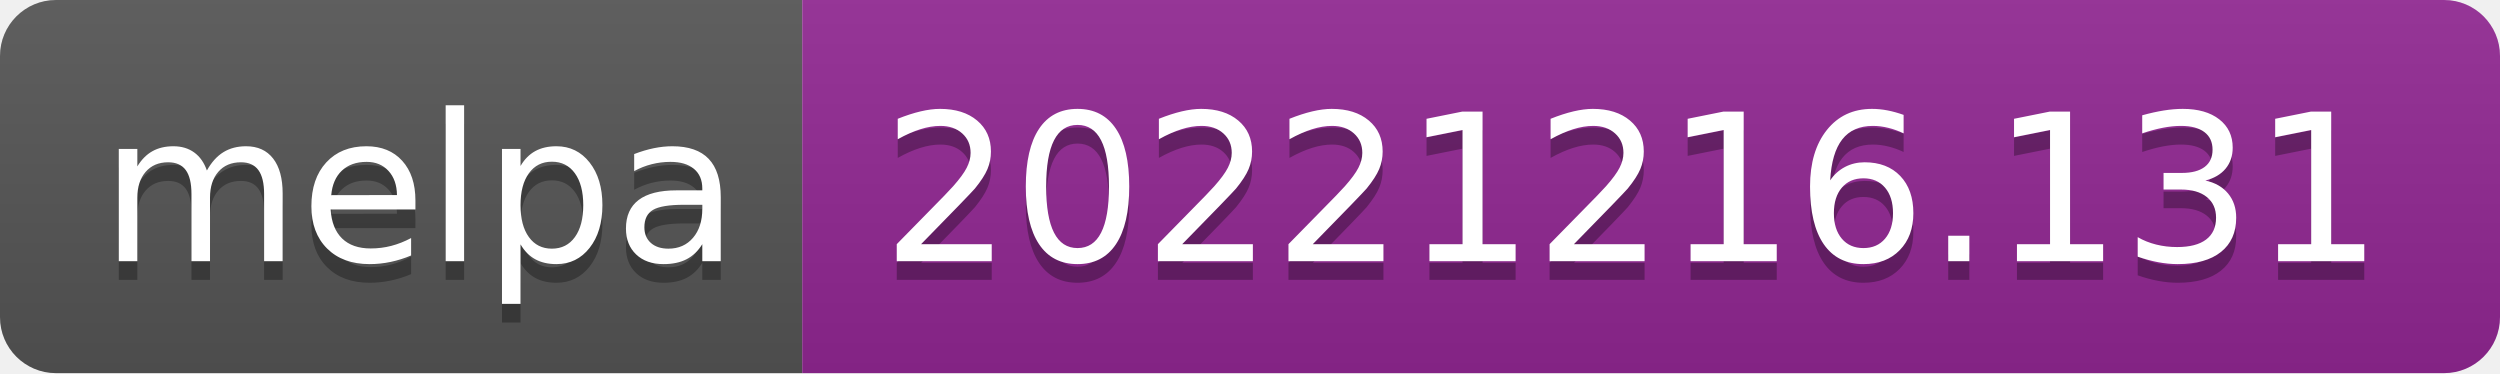
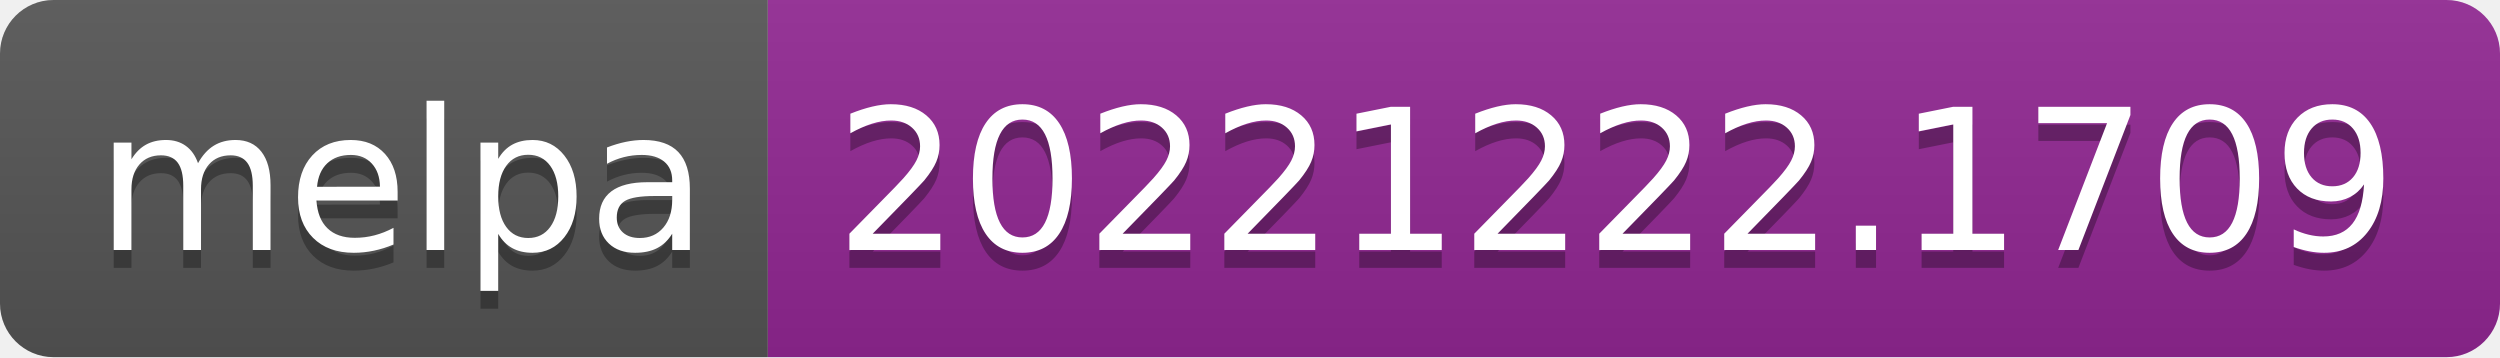
- <svg xmlns="http://www.w3.org/2000/svg" width="134" height="20" role="img" aria-label="melpa: 20221216.131">
+ <svg xmlns="http://www.w3.org/2000/svg" width="140" height="20" role="img" aria-label="melpa: 20221222.1709">
  <linearGradient id="s" x2="0" y2="100%">
    <stop offset="0" stop-color="#bbb" stop-opacity=".1" />
    <stop offset="1" stop-opacity=".1" />
  </linearGradient>
  <clipPath id="r">
-     <rect width="134" height="20" rx="3" fill="#fff" />
+     <rect width="140" height="20" rx="3" fill="#fff" />
  </clipPath>
  <g clip-path="url(#r)">
    <rect width="43" height="20" fill="#555" />
-     <rect x="43" width="91" height="20" fill="#922793" />
-     <rect width="134" height="20" fill="url(#s)" />
+     <rect x="43" width="97" height="20" fill="#922793" />
+     <rect width="140" height="20" fill="url(#s)" />
  </g>
  <g fill="#fff" text-anchor="middle" font-family="Verdana,Geneva,DejaVu Sans,sans-serif" text-rendering="geometricPrecision" font-size="110">
    <text aria-hidden="true" x="225" y="150" fill="#010101" fill-opacity=".3" transform="scale(.1)" textLength="330">melpa</text>
    <text x="225" y="140" transform="scale(.1)" fill="#fff" textLength="330">melpa</text>
-     <text aria-hidden="true" x="875" y="150" fill="#010101" fill-opacity=".3" transform="scale(.1)" textLength="810">20221216.131</text>
-     <text x="875" y="140" transform="scale(.1)" fill="#fff" textLength="810">20221216.131</text>
+     <text aria-hidden="true" x="905" y="150" fill="#010101" fill-opacity=".3" transform="scale(.1)" textLength="870">20221222.1709</text>
+     <text x="905" y="140" transform="scale(.1)" fill="#fff" textLength="870">20221222.1709</text>
  </g>
</svg>
